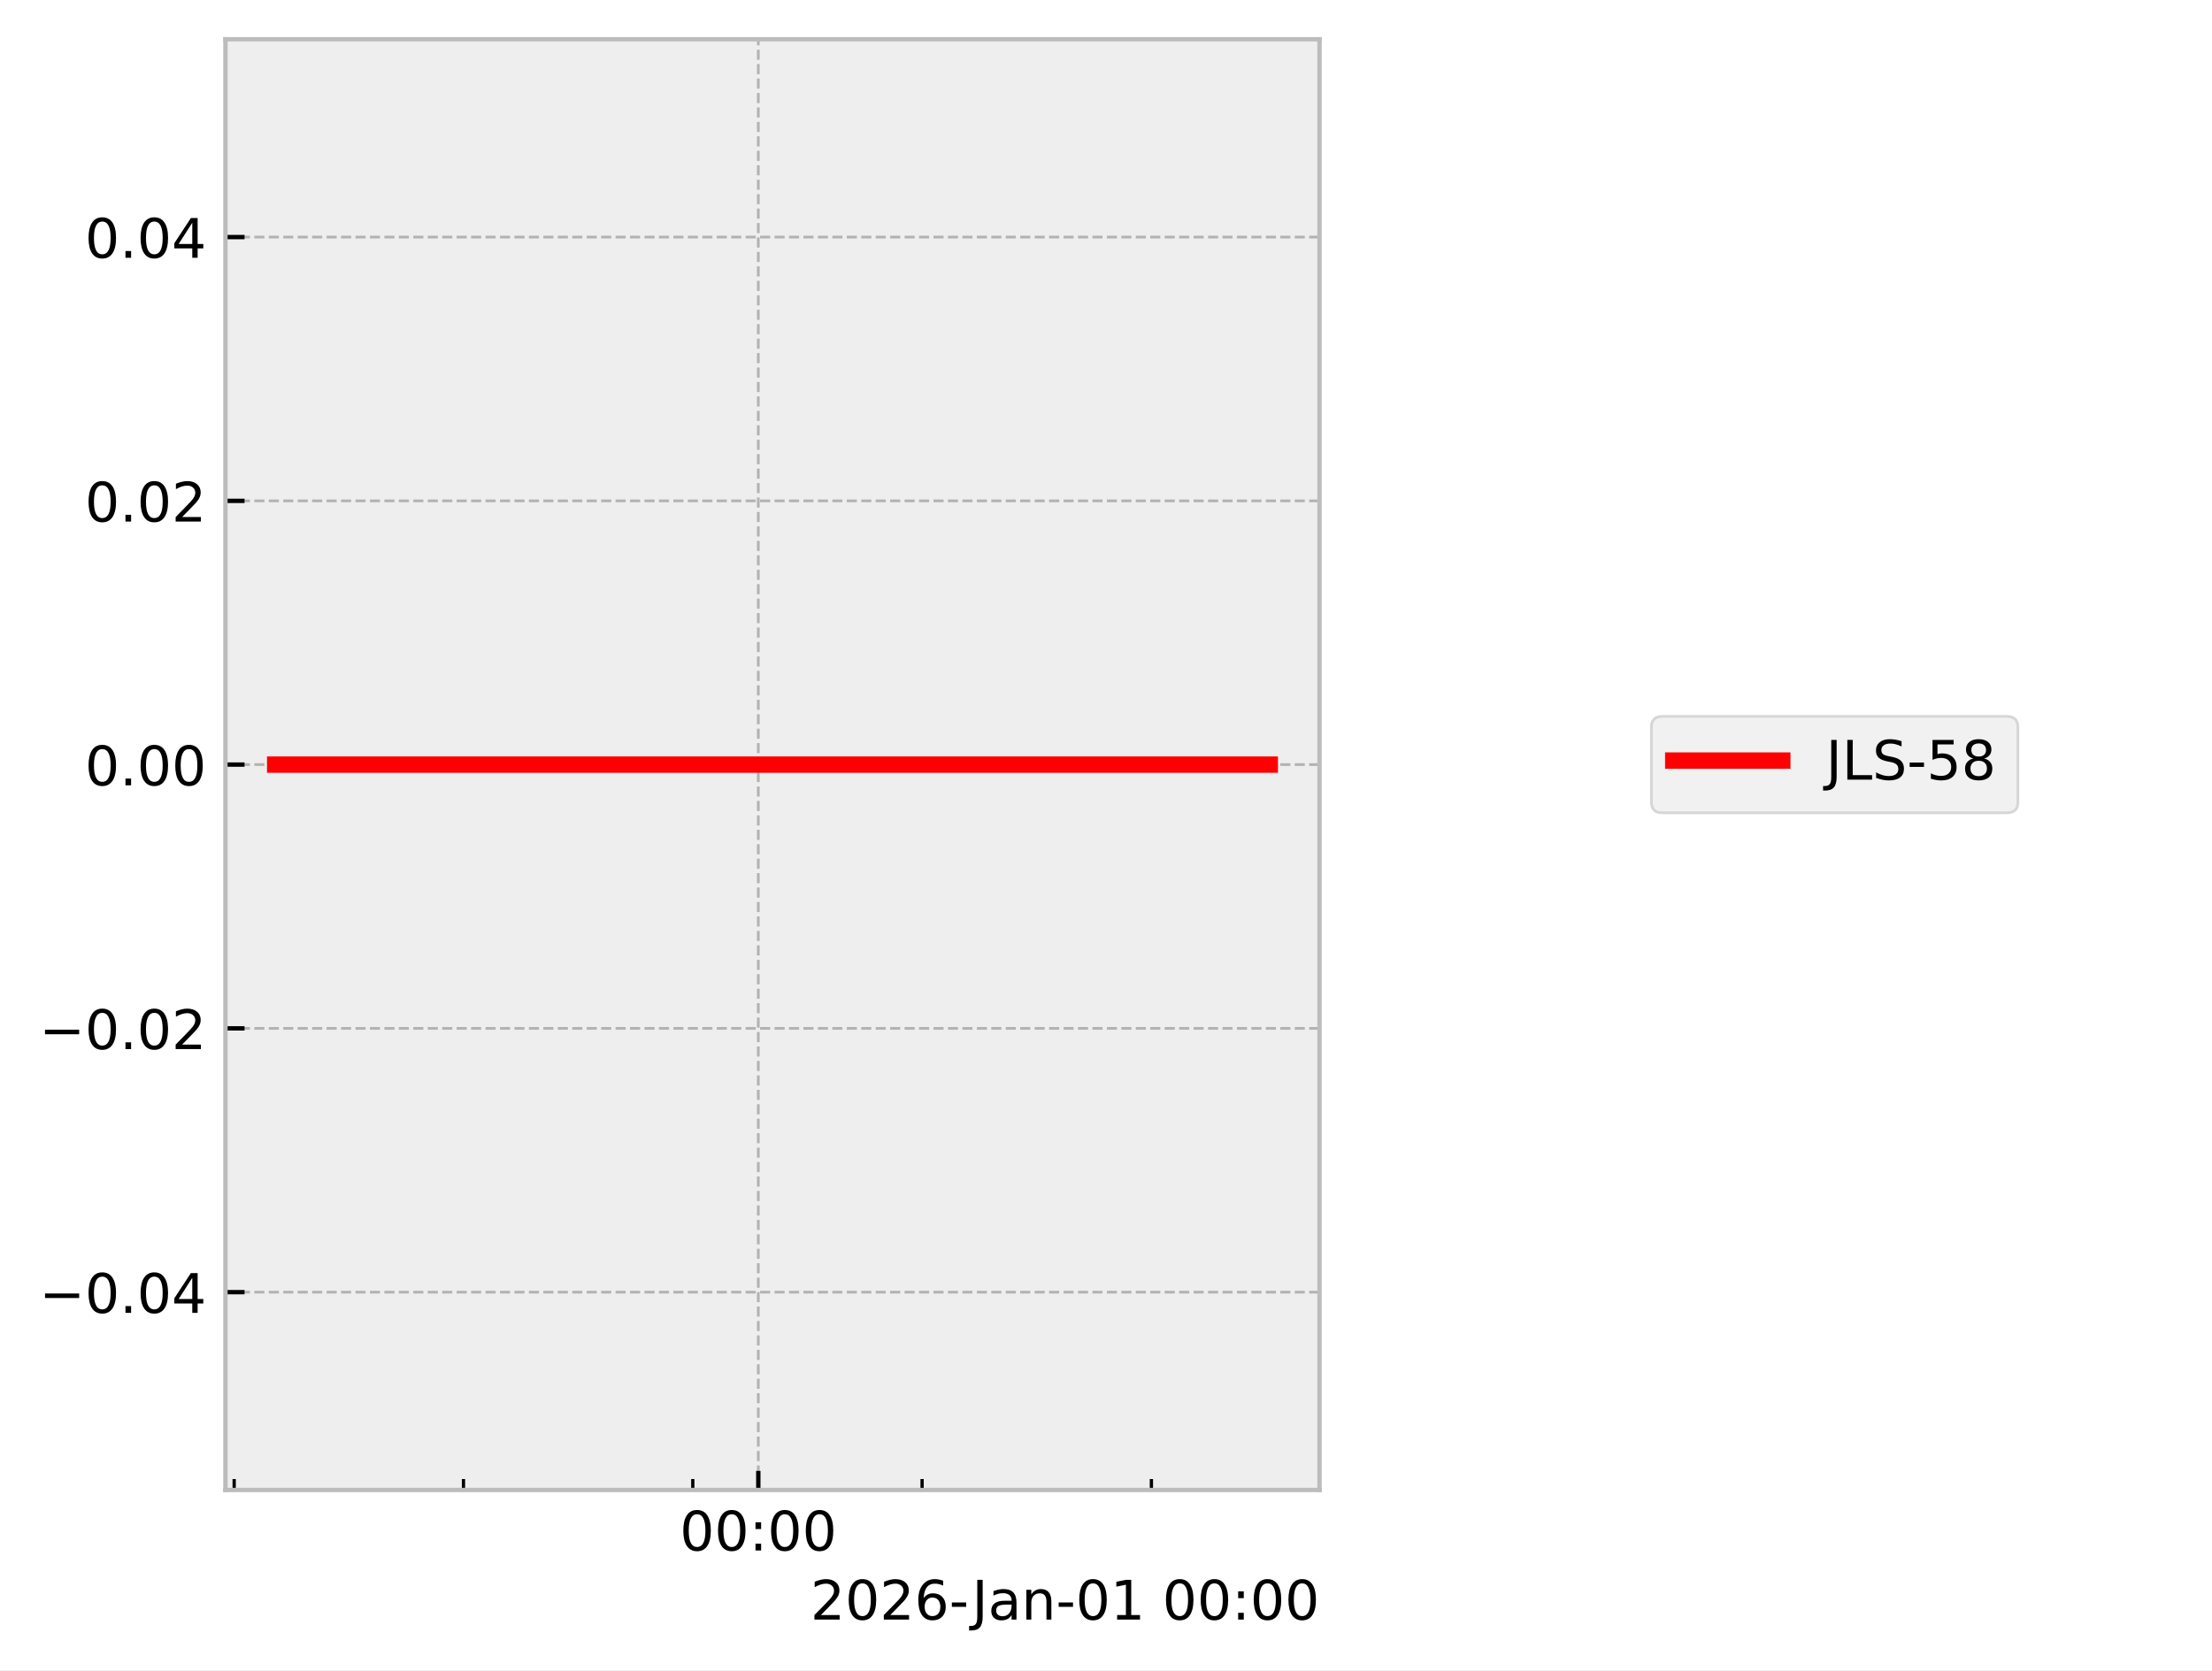
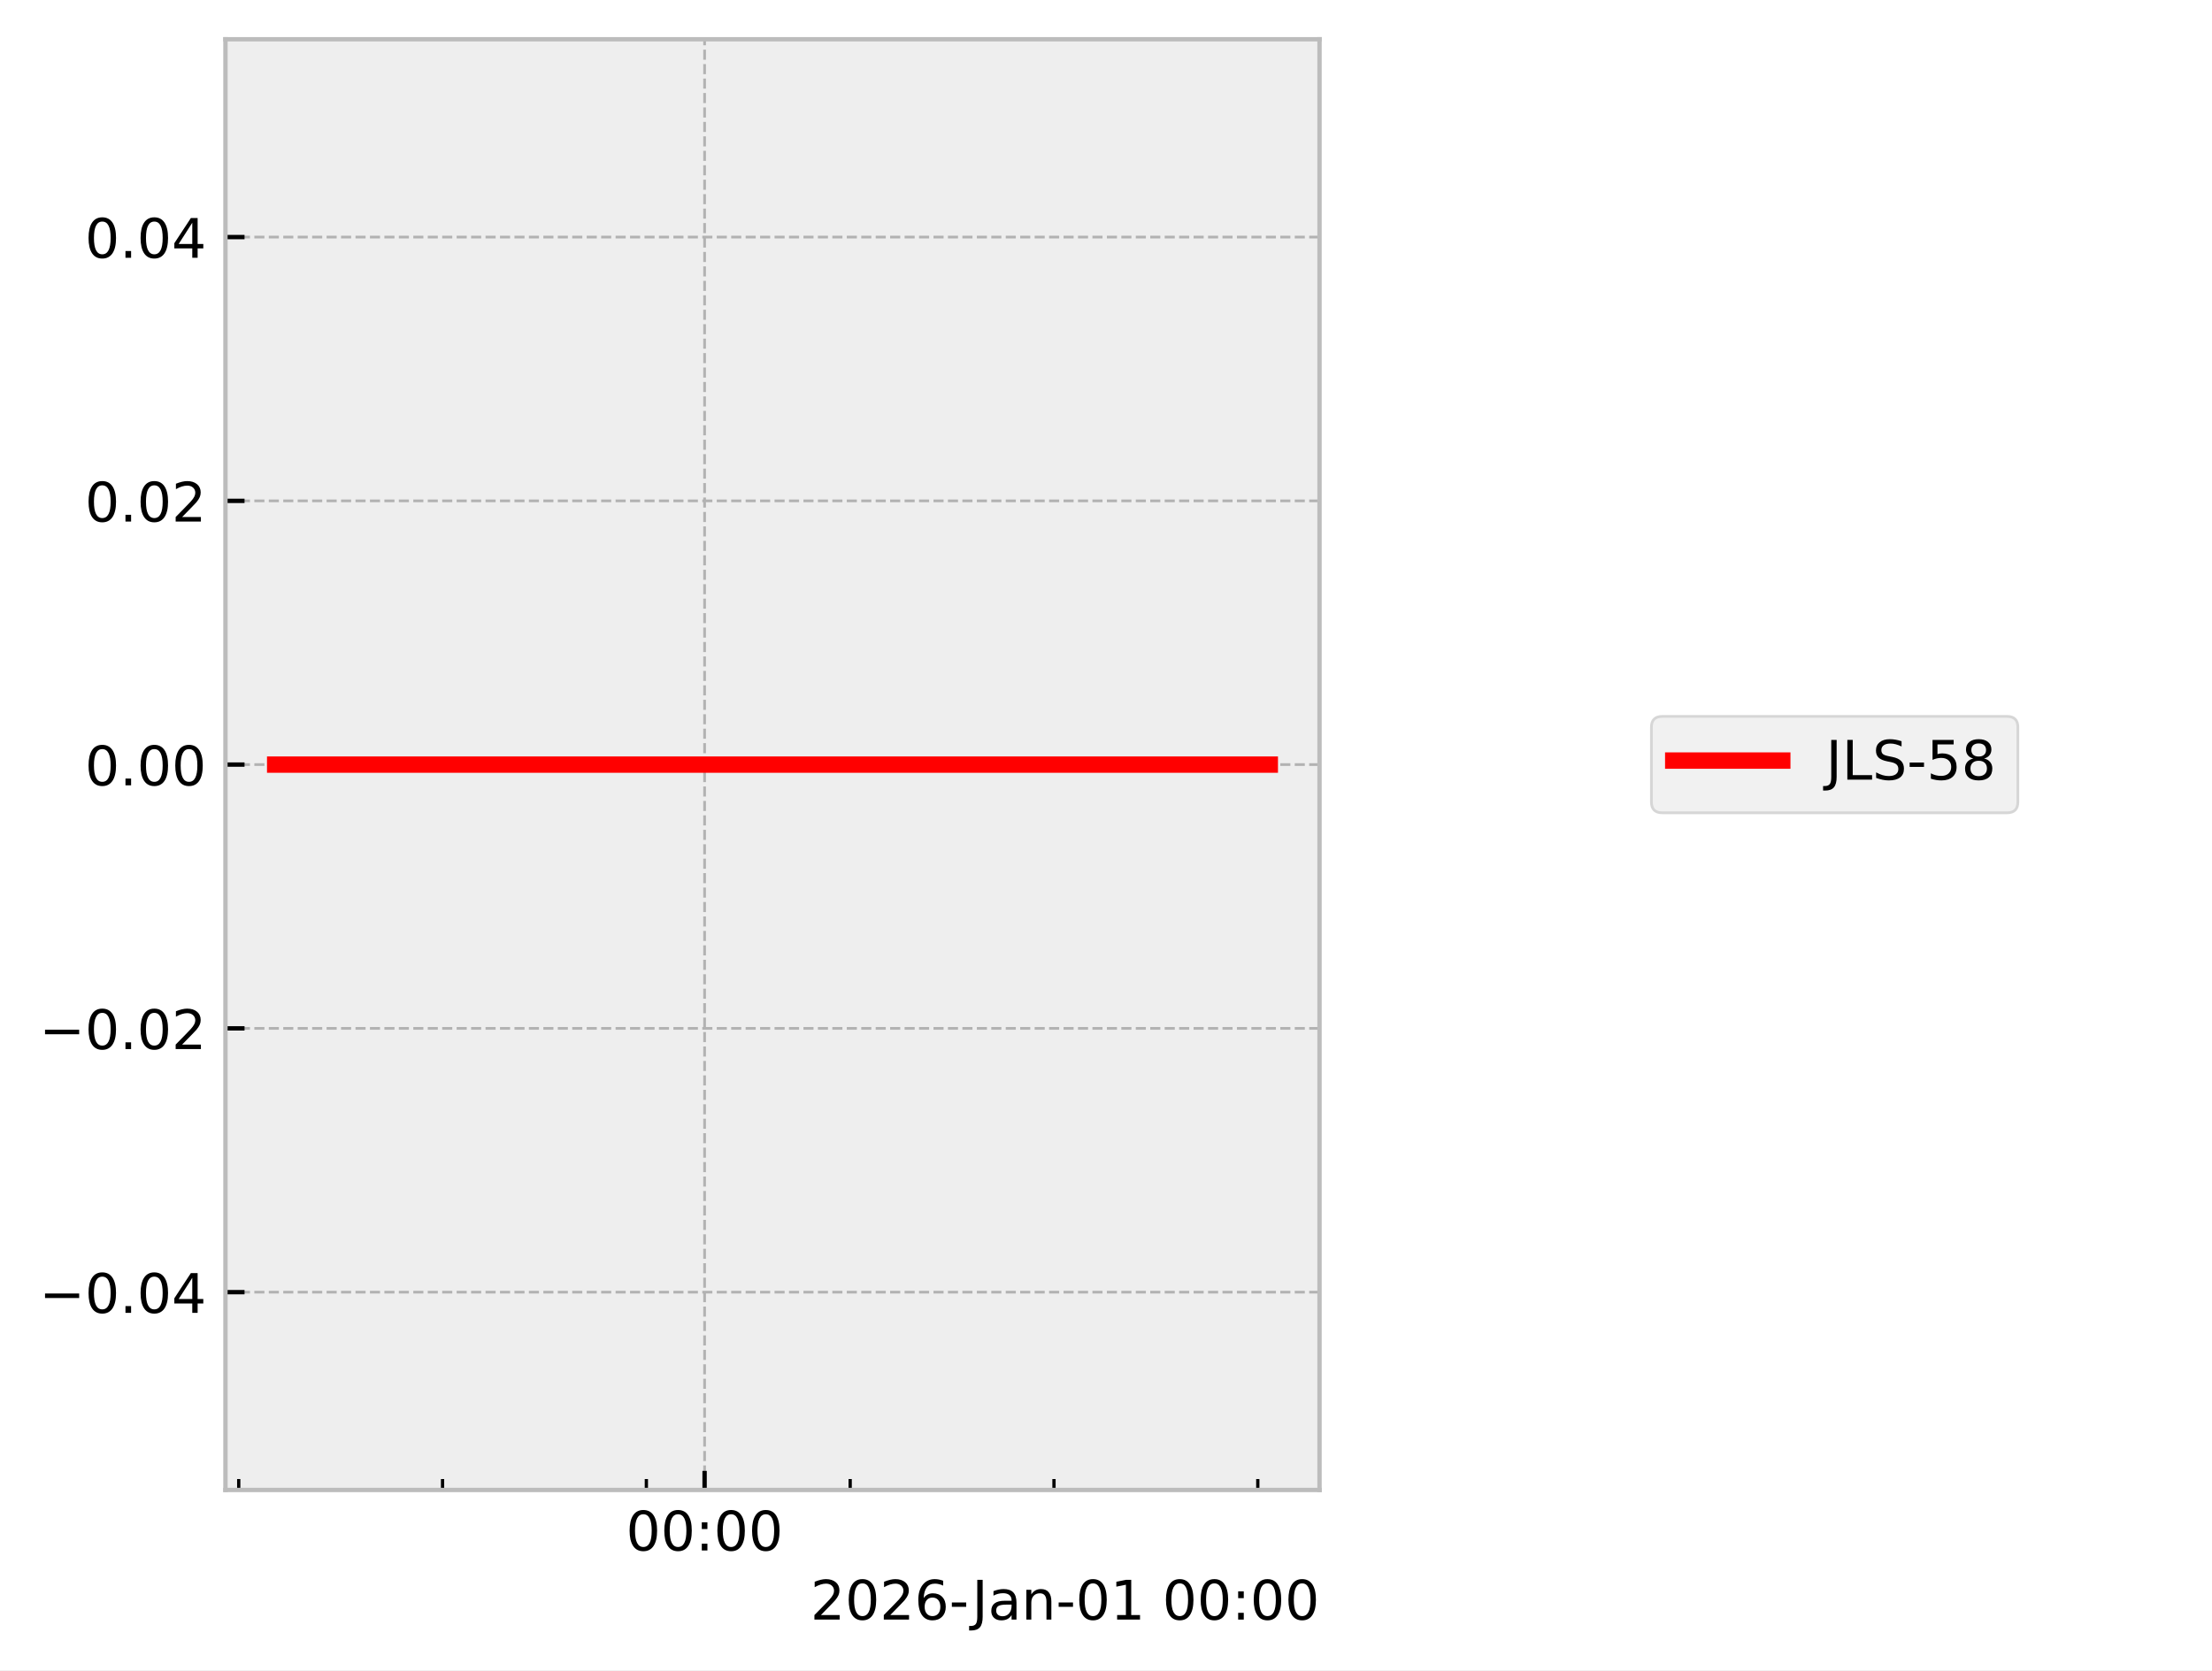
<svg xmlns="http://www.w3.org/2000/svg" xmlns:xlink="http://www.w3.org/1999/xlink" width="405.665pt" height="306.368pt" viewBox="0 0 405.665 306.368" version="1.1">
  <defs>
    <style type="text/css">*{stroke-linejoin: round; stroke-linecap: butt}</style>
  </defs>
  <g id="figure_1">
    <g id="patch_1">
      <path d="M 0 306.368  L 405.665 306.368  L 405.665 0  L 0 0  z " style="fill: #ffffff" />
    </g>
    <g id="axes_1">
      <g id="patch_2">
        <path d="M 41.345 273.312  L 241.991 273.312  L 241.991 7.2  L 41.345 7.2  z " style="fill: #eeeeee" />
      </g>
      <g id="matplotlib.axis_1">
        <g id="xtick_1">
          <g id="line2d_1">
-             <path d="M 139.068 273.312  L 139.068 7.2  " clip-path="url(#pfdeabf2064)" style="fill: none; stroke-dasharray: 1.85,0.8; stroke-dashoffset: 0; stroke: #b2b2b2; stroke-width: 0.5" />
+             <path d="M 129.217 273.312  L 129.217 7.2  " clip-path="url(#pf2d8be1596)" style="fill: none; stroke-dasharray: 1.85,0.8; stroke-dashoffset: 0; stroke: #b2b2b2; stroke-width: 0.5" />
          </g>
          <g id="line2d_2">
            <defs>
-               <path id="mf120edf037" d="M 0 0  L 0 -3.5  " style="stroke: #000000; stroke-width: 0.8" />
-             </defs>
-             <g>
-               <use xlink:href="#mf120edf037" x="139.068" y="273.312" style="stroke: #000000; stroke-width: 0.8" />
+               <path id="mef9fd5f35a" d="M 0 0  L 0 -3.5  " style="stroke: #000000; stroke-width: 0.8" />
+             </defs>
+             <g>
+               <use xlink:href="#mef9fd5f35a" x="129.217" y="273.312" style="stroke: #000000; stroke-width: 0.8" />
            </g>
          </g>
          <g id="text_1">
-             <g transform="translate(124.6583 284.4104) scale(0.1 -0.1)">
+             <g transform="translate(114.8073 284.4104) scale(0.1 -0.1)">
              <defs>
                <path id="DejaVuSans-30" d="M 2034 4250  Q 1547 4250 1301 3770  Q 1056 3291 1056 2328  Q 1056 1369 1301 889  Q 1547 409 2034 409  Q 2525 409 2770 889  Q 3016 1369 3016 2328  Q 3016 3291 2770 3770  Q 2525 4250 2034 4250  z M 2034 4750  Q 2819 4750 3233 4129  Q 3647 3509 3647 2328  Q 3647 1150 3233 529  Q 2819 -91 2034 -91  Q 1250 -91 836 529  Q 422 1150 422 2328  Q 422 3509 836 4129  Q 1250 4750 2034 4750  z " transform="scale(0.015625)" />
                <path id="DejaVuSans-3a" d="M 750 794  L 1409 794  L 1409 0  L 750 0  L 750 794  z M 750 3309  L 1409 3309  L 1409 2516  L 750 2516  L 750 3309  z " transform="scale(0.015625)" />
              </defs>
              <use xlink:href="#DejaVuSans-30" />
              <use xlink:href="#DejaVuSans-30" transform="translate(63.62305 0)" />
              <use xlink:href="#DejaVuSans-3a" transform="translate(127.2461 0)" />
              <use xlink:href="#DejaVuSans-30" transform="translate(160.9375 0)" />
              <use xlink:href="#DejaVuSans-30" transform="translate(224.5605 0)" />
            </g>
          </g>
        </g>
        <g id="xtick_2">
          <g id="line2d_3">
            <defs>
-               <path id="m391a4f7749" d="M 0 0  L 0 -2  " style="stroke: #000000; stroke-width: 0.6" />
-             </defs>
-             <g>
-               <use xlink:href="#m391a4f7749" x="42.946" y="273.312" style="stroke: #000000; stroke-width: 0.6" />
+               <path id="m384dd88f75" d="M 0 0  L 0 -2  " style="stroke: #000000; stroke-width: 0.6" />
+             </defs>
+             <g>
+               <use xlink:href="#m384dd88f75" x="43.782" y="273.312" style="stroke: #000000; stroke-width: 0.6" />
            </g>
          </g>
        </g>
        <g id="xtick_3">
          <g id="line2d_4">
            <g>
-               <use xlink:href="#m391a4f7749" x="84.999" y="273.312" style="stroke: #000000; stroke-width: 0.6" />
+               <use xlink:href="#m384dd88f75" x="81.16" y="273.312" style="stroke: #000000; stroke-width: 0.6" />
            </g>
          </g>
        </g>
        <g id="xtick_4">
          <g id="line2d_5">
            <g>
-               <use xlink:href="#m391a4f7749" x="127.052" y="273.312" style="stroke: #000000; stroke-width: 0.6" />
+               <use xlink:href="#m384dd88f75" x="118.537" y="273.312" style="stroke: #000000; stroke-width: 0.6" />
            </g>
          </g>
        </g>
        <g id="xtick_5">
          <g id="line2d_6">
            <g>
-               <use xlink:href="#m391a4f7749" x="169.106" y="273.312" style="stroke: #000000; stroke-width: 0.6" />
+               <use xlink:href="#m384dd88f75" x="155.915" y="273.312" style="stroke: #000000; stroke-width: 0.6" />
            </g>
          </g>
        </g>
        <g id="xtick_6">
          <g id="line2d_7">
            <g>
-               <use xlink:href="#m391a4f7749" x="211.159" y="273.312" style="stroke: #000000; stroke-width: 0.6" />
+               <use xlink:href="#m384dd88f75" x="193.293" y="273.312" style="stroke: #000000; stroke-width: 0.6" />
+             </g>
+           </g>
+         </g>
+         <g id="xtick_7">
+           <g id="line2d_8">
+             <g>
+               <use xlink:href="#m384dd88f75" x="230.67" y="273.312" style="stroke: #000000; stroke-width: 0.6" />
            </g>
          </g>
        </g>
        <g id="text_2">
          <g transform="translate(148.6256 297.0886) scale(0.1 -0.1)">
            <defs>
              <path id="DejaVuSans-32" d="M 1228 531  L 3431 531  L 3431 0  L 469 0  L 469 531  Q 828 903 1448 1529  Q 2069 2156 2228 2338  Q 2531 2678 2651 2914  Q 2772 3150 2772 3378  Q 2772 3750 2511 3984  Q 2250 4219 1831 4219  Q 1534 4219 1204 4116  Q 875 4013 500 3803  L 500 4441  Q 881 4594 1212 4672  Q 1544 4750 1819 4750  Q 2544 4750 2975 4387  Q 3406 4025 3406 3419  Q 3406 3131 3298 2873  Q 3191 2616 2906 2266  Q 2828 2175 2409 1742  Q 1991 1309 1228 531  z " transform="scale(0.015625)" />
              <path id="DejaVuSans-36" d="M 2113 2584  Q 1688 2584 1439 2293  Q 1191 2003 1191 1497  Q 1191 994 1439 701  Q 1688 409 2113 409  Q 2538 409 2786 701  Q 3034 994 3034 1497  Q 3034 2003 2786 2293  Q 2538 2584 2113 2584  z M 3366 4563  L 3366 3988  Q 3128 4100 2886 4159  Q 2644 4219 2406 4219  Q 1781 4219 1451 3797  Q 1122 3375 1075 2522  Q 1259 2794 1537 2939  Q 1816 3084 2150 3084  Q 2853 3084 3261 2657  Q 3669 2231 3669 1497  Q 3669 778 3244 343  Q 2819 -91 2113 -91  Q 1303 -91 875 529  Q 447 1150 447 2328  Q 447 3434 972 4092  Q 1497 4750 2381 4750  Q 2619 4750 2861 4703  Q 3103 4656 3366 4563  z " transform="scale(0.015625)" />
              <path id="DejaVuSans-2d" d="M 313 2009  L 1997 2009  L 1997 1497  L 313 1497  L 313 2009  z " transform="scale(0.015625)" />
              <path id="DejaVuSans-4a" d="M 628 4666  L 1259 4666  L 1259 325  Q 1259 -519 939 -900  Q 619 -1281 -91 -1281  L -331 -1281  L -331 -750  L -134 -750  Q 284 -750 456 -515  Q 628 -281 628 325  L 628 4666  z " transform="scale(0.015625)" />
              <path id="DejaVuSans-61" d="M 2194 1759  Q 1497 1759 1228 1600  Q 959 1441 959 1056  Q 959 750 1161 570  Q 1363 391 1709 391  Q 2188 391 2477 730  Q 2766 1069 2766 1631  L 2766 1759  L 2194 1759  z M 3341 1997  L 3341 0  L 2766 0  L 2766 531  Q 2569 213 2275 61  Q 1981 -91 1556 -91  Q 1019 -91 701 211  Q 384 513 384 1019  Q 384 1609 779 1909  Q 1175 2209 1959 2209  L 2766 2209  L 2766 2266  Q 2766 2663 2505 2880  Q 2244 3097 1772 3097  Q 1472 3097 1187 3025  Q 903 2953 641 2809  L 641 3341  Q 956 3463 1253 3523  Q 1550 3584 1831 3584  Q 2591 3584 2966 3190  Q 3341 2797 3341 1997  z " transform="scale(0.015625)" />
              <path id="DejaVuSans-6e" d="M 3513 2113  L 3513 0  L 2938 0  L 2938 2094  Q 2938 2591 2744 2837  Q 2550 3084 2163 3084  Q 1697 3084 1428 2787  Q 1159 2491 1159 1978  L 1159 0  L 581 0  L 581 3500  L 1159 3500  L 1159 2956  Q 1366 3272 1645 3428  Q 1925 3584 2291 3584  Q 2894 3584 3203 3211  Q 3513 2838 3513 2113  z " transform="scale(0.015625)" />
              <path id="DejaVuSans-31" d="M 794 531  L 1825 531  L 1825 4091  L 703 3866  L 703 4441  L 1819 4666  L 2450 4666  L 2450 531  L 3481 531  L 3481 0  L 794 0  L 794 531  z " transform="scale(0.015625)" />
              <path id="DejaVuSans-20" transform="scale(0.015625)" />
            </defs>
            <use xlink:href="#DejaVuSans-32" />
            <use xlink:href="#DejaVuSans-30" transform="translate(63.62305 0)" />
            <use xlink:href="#DejaVuSans-32" transform="translate(127.2461 0)" />
            <use xlink:href="#DejaVuSans-36" transform="translate(190.8691 0)" />
            <use xlink:href="#DejaVuSans-2d" transform="translate(254.4922 0)" />
            <use xlink:href="#DejaVuSans-4a" transform="translate(296.2012 0)" />
            <use xlink:href="#DejaVuSans-61" transform="translate(325.6934 0)" />
            <use xlink:href="#DejaVuSans-6e" transform="translate(386.9727 0)" />
            <use xlink:href="#DejaVuSans-2d" transform="translate(450.3516 0)" />
            <use xlink:href="#DejaVuSans-30" transform="translate(486.4355 0)" />
            <use xlink:href="#DejaVuSans-31" transform="translate(550.0586 0)" />
            <use xlink:href="#DejaVuSans-20" transform="translate(613.6816 0)" />
            <use xlink:href="#DejaVuSans-30" transform="translate(645.4688 0)" />
            <use xlink:href="#DejaVuSans-30" transform="translate(709.0918 0)" />
            <use xlink:href="#DejaVuSans-3a" transform="translate(772.7148 0)" />
            <use xlink:href="#DejaVuSans-30" transform="translate(806.4062 0)" />
            <use xlink:href="#DejaVuSans-30" transform="translate(870.0293 0)" />
          </g>
        </g>
      </g>
      <g id="matplotlib.axis_2">
        <g id="ytick_1">
-           <g id="line2d_8">
-             <path d="M 41.345 237.024  L 241.991 237.024  " clip-path="url(#pfdeabf2064)" style="fill: none; stroke-dasharray: 1.85,0.8; stroke-dashoffset: 0; stroke: #b2b2b2; stroke-width: 0.5" />
-           </g>
          <g id="line2d_9">
-             <defs>
-               <path id="m318b759821" d="M 0 0  L 3.5 0  " style="stroke: #000000; stroke-width: 0.8" />
-             </defs>
-             <g>
-               <use xlink:href="#m318b759821" x="41.345" y="237.024" style="stroke: #000000; stroke-width: 0.8" />
+             <path d="M 41.345 237.024  L 241.991 237.024  " clip-path="url(#pf2d8be1596)" style="fill: none; stroke-dasharray: 1.85,0.8; stroke-dashoffset: 0; stroke: #b2b2b2; stroke-width: 0.5" />
+           </g>
+           <g id="line2d_10">
+             <defs>
+               <path id="m660fef028c" d="M 0 0  L 3.5 0  " style="stroke: #000000; stroke-width: 0.8" />
+             </defs>
+             <g>
+               <use xlink:href="#m660fef028c" x="41.345" y="237.024" style="stroke: #000000; stroke-width: 0.8" />
            </g>
          </g>
          <g id="text_3">
            <g transform="translate(7.2 240.8232) scale(0.1 -0.1)">
              <defs>
                <path id="DejaVuSans-2212" d="M 678 2272  L 4684 2272  L 4684 1741  L 678 1741  L 678 2272  z " transform="scale(0.015625)" />
                <path id="DejaVuSans-2e" d="M 684 794  L 1344 794  L 1344 0  L 684 0  L 684 794  z " transform="scale(0.015625)" />
                <path id="DejaVuSans-34" d="M 2419 4116  L 825 1625  L 2419 1625  L 2419 4116  z M 2253 4666  L 3047 4666  L 3047 1625  L 3713 1625  L 3713 1100  L 3047 1100  L 3047 0  L 2419 0  L 2419 1100  L 313 1100  L 313 1709  L 2253 4666  z " transform="scale(0.015625)" />
              </defs>
              <use xlink:href="#DejaVuSans-2212" />
              <use xlink:href="#DejaVuSans-30" transform="translate(83.78906 0)" />
              <use xlink:href="#DejaVuSans-2e" transform="translate(147.4121 0)" />
              <use xlink:href="#DejaVuSans-30" transform="translate(179.1992 0)" />
              <use xlink:href="#DejaVuSans-34" transform="translate(242.8223 0)" />
            </g>
          </g>
        </g>
        <g id="ytick_2">
-           <g id="line2d_10">
-             <path d="M 41.345 188.64  L 241.991 188.64  " clip-path="url(#pfdeabf2064)" style="fill: none; stroke-dasharray: 1.85,0.8; stroke-dashoffset: 0; stroke: #b2b2b2; stroke-width: 0.5" />
-           </g>
          <g id="line2d_11">
-             <g>
-               <use xlink:href="#m318b759821" x="41.345" y="188.64" style="stroke: #000000; stroke-width: 0.8" />
+             <path d="M 41.345 188.64  L 241.991 188.64  " clip-path="url(#pf2d8be1596)" style="fill: none; stroke-dasharray: 1.85,0.8; stroke-dashoffset: 0; stroke: #b2b2b2; stroke-width: 0.5" />
+           </g>
+           <g id="line2d_12">
+             <g>
+               <use xlink:href="#m660fef028c" x="41.345" y="188.64" style="stroke: #000000; stroke-width: 0.8" />
            </g>
          </g>
          <g id="text_4">
            <g transform="translate(7.2 192.4392) scale(0.1 -0.1)">
              <use xlink:href="#DejaVuSans-2212" />
              <use xlink:href="#DejaVuSans-30" transform="translate(83.78906 0)" />
              <use xlink:href="#DejaVuSans-2e" transform="translate(147.4121 0)" />
              <use xlink:href="#DejaVuSans-30" transform="translate(179.1992 0)" />
              <use xlink:href="#DejaVuSans-32" transform="translate(242.8223 0)" />
            </g>
          </g>
        </g>
        <g id="ytick_3">
-           <g id="line2d_12">
-             <path d="M 41.345 140.256  L 241.991 140.256  " clip-path="url(#pfdeabf2064)" style="fill: none; stroke-dasharray: 1.85,0.8; stroke-dashoffset: 0; stroke: #b2b2b2; stroke-width: 0.5" />
-           </g>
          <g id="line2d_13">
-             <g>
-               <use xlink:href="#m318b759821" x="41.345" y="140.256" style="stroke: #000000; stroke-width: 0.8" />
+             <path d="M 41.345 140.256  L 241.991 140.256  " clip-path="url(#pf2d8be1596)" style="fill: none; stroke-dasharray: 1.85,0.8; stroke-dashoffset: 0; stroke: #b2b2b2; stroke-width: 0.5" />
+           </g>
+           <g id="line2d_14">
+             <g>
+               <use xlink:href="#m660fef028c" x="41.345" y="140.256" style="stroke: #000000; stroke-width: 0.8" />
            </g>
          </g>
          <g id="text_5">
            <g transform="translate(15.57969 144.0552) scale(0.1 -0.1)">
              <use xlink:href="#DejaVuSans-30" />
              <use xlink:href="#DejaVuSans-2e" transform="translate(63.62305 0)" />
              <use xlink:href="#DejaVuSans-30" transform="translate(95.41016 0)" />
              <use xlink:href="#DejaVuSans-30" transform="translate(159.0332 0)" />
            </g>
          </g>
        </g>
        <g id="ytick_4">
-           <g id="line2d_14">
-             <path d="M 41.345 91.872  L 241.991 91.872  " clip-path="url(#pfdeabf2064)" style="fill: none; stroke-dasharray: 1.85,0.8; stroke-dashoffset: 0; stroke: #b2b2b2; stroke-width: 0.5" />
-           </g>
          <g id="line2d_15">
-             <g>
-               <use xlink:href="#m318b759821" x="41.345" y="91.872" style="stroke: #000000; stroke-width: 0.8" />
+             <path d="M 41.345 91.872  L 241.991 91.872  " clip-path="url(#pf2d8be1596)" style="fill: none; stroke-dasharray: 1.85,0.8; stroke-dashoffset: 0; stroke: #b2b2b2; stroke-width: 0.5" />
+           </g>
+           <g id="line2d_16">
+             <g>
+               <use xlink:href="#m660fef028c" x="41.345" y="91.872" style="stroke: #000000; stroke-width: 0.8" />
            </g>
          </g>
          <g id="text_6">
            <g transform="translate(15.57969 95.67122) scale(0.1 -0.1)">
              <use xlink:href="#DejaVuSans-30" />
              <use xlink:href="#DejaVuSans-2e" transform="translate(63.62305 0)" />
              <use xlink:href="#DejaVuSans-30" transform="translate(95.41016 0)" />
              <use xlink:href="#DejaVuSans-32" transform="translate(159.0332 0)" />
            </g>
          </g>
        </g>
        <g id="ytick_5">
-           <g id="line2d_16">
-             <path d="M 41.345 43.488  L 241.991 43.488  " clip-path="url(#pfdeabf2064)" style="fill: none; stroke-dasharray: 1.85,0.8; stroke-dashoffset: 0; stroke: #b2b2b2; stroke-width: 0.5" />
-           </g>
          <g id="line2d_17">
-             <g>
-               <use xlink:href="#m318b759821" x="41.345" y="43.488" style="stroke: #000000; stroke-width: 0.8" />
+             <path d="M 41.345 43.488  L 241.991 43.488  " clip-path="url(#pf2d8be1596)" style="fill: none; stroke-dasharray: 1.85,0.8; stroke-dashoffset: 0; stroke: #b2b2b2; stroke-width: 0.5" />
+           </g>
+           <g id="line2d_18">
+             <g>
+               <use xlink:href="#m660fef028c" x="41.345" y="43.488" style="stroke: #000000; stroke-width: 0.8" />
            </g>
          </g>
          <g id="text_7">
            <g transform="translate(15.57969 47.28722) scale(0.1 -0.1)">
              <use xlink:href="#DejaVuSans-30" />
              <use xlink:href="#DejaVuSans-2e" transform="translate(63.62305 0)" />
              <use xlink:href="#DejaVuSans-30" transform="translate(95.41016 0)" />
              <use xlink:href="#DejaVuSans-34" transform="translate(159.0332 0)" />
            </g>
          </g>
        </g>
      </g>
-       <g id="line2d_18">
-         <path d="M 50.466 140.256  L 209.1 140.256  L 214.602 140.256  L 232.605 140.256  L 232.871 140.256  " clip-path="url(#pfdeabf2064)" style="fill: none; stroke: #ff0000; stroke-width: 3; stroke-linecap: square" />
+       <g id="line2d_19">
+         <path d="M 50.466 140.256  L 191.463 140.256  L 196.353 140.256  L 212.354 140.256  L 232.692 140.256  L 232.871 140.256  " clip-path="url(#pf2d8be1596)" style="fill: none; stroke: #ff0000; stroke-width: 3; stroke-linecap: square" />
      </g>
      <g id="patch_3">
        <path d="M 41.345 273.312  L 41.345 7.2  " style="fill: none; stroke: #bcbcbc; stroke-width: 0.8; stroke-linejoin: miter; stroke-linecap: square" />
      </g>
      <g id="patch_4">
        <path d="M 241.991 273.312  L 241.991 7.2  " style="fill: none; stroke: #bcbcbc; stroke-width: 0.8; stroke-linejoin: miter; stroke-linecap: square" />
      </g>
      <g id="patch_5">
        <path d="M 41.345 273.312  L 241.991 273.312  " style="fill: none; stroke: #bcbcbc; stroke-width: 0.8; stroke-linejoin: miter; stroke-linecap: square" />
      </g>
      <g id="patch_6">
        <path d="M 41.345 7.2  L 241.991 7.2  " style="fill: none; stroke: #bcbcbc; stroke-width: 0.8; stroke-linejoin: miter; stroke-linecap: square" />
      </g>
    </g>
    <g id="axes_2">
      <g id="legend_1">
        <g id="patch_7">
          <path d="M 304.859 149.095  L 368.063 149.095  Q 370.063 149.095 370.063 147.095  L 370.063 133.417  Q 370.063 131.417 368.063 131.417  L 304.859 131.417  Q 302.859 131.417 302.859 133.417  L 302.859 147.095  Q 302.859 149.095 304.859 149.095  z " style="fill: #eeeeee; opacity: 0.8; stroke: #cccccc; stroke-width: 0.5; stroke-linejoin: miter" />
        </g>
-         <g id="line2d_19">
+         <g id="line2d_20">
          <path d="M 306.859 139.515  L 316.859 139.515  L 326.859 139.515  " style="fill: none; stroke: #ff0000; stroke-width: 3; stroke-linecap: square" />
        </g>
        <g id="text_8">
          <g transform="translate(334.8594 143.0154) scale(0.1 -0.1)">
            <defs>
              <path id="DejaVuSans-4c" d="M 628 4666  L 1259 4666  L 1259 531  L 3531 531  L 3531 0  L 628 0  L 628 4666  z " transform="scale(0.015625)" />
              <path id="DejaVuSans-53" d="M 3425 4513  L 3425 3897  Q 3066 4069 2747 4153  Q 2428 4238 2131 4238  Q 1616 4238 1336 4038  Q 1056 3838 1056 3469  Q 1056 3159 1242 3001  Q 1428 2844 1947 2747  L 2328 2669  Q 3034 2534 3370 2195  Q 3706 1856 3706 1288  Q 3706 609 3251 259  Q 2797 -91 1919 -91  Q 1588 -91 1214 -16  Q 841 59 441 206  L 441 856  Q 825 641 1194 531  Q 1563 422 1919 422  Q 2459 422 2753 634  Q 3047 847 3047 1241  Q 3047 1584 2836 1778  Q 2625 1972 2144 2069  L 1759 2144  Q 1053 2284 737 2584  Q 422 2884 422 3419  Q 422 4038 858 4394  Q 1294 4750 2059 4750  Q 2388 4750 2728 4690  Q 3069 4631 3425 4513  z " transform="scale(0.015625)" />
              <path id="DejaVuSans-35" d="M 691 4666  L 3169 4666  L 3169 4134  L 1269 4134  L 1269 2991  Q 1406 3038 1543 3061  Q 1681 3084 1819 3084  Q 2600 3084 3056 2656  Q 3513 2228 3513 1497  Q 3513 744 3044 326  Q 2575 -91 1722 -91  Q 1428 -91 1123 -41  Q 819 9 494 109  L 494 744  Q 775 591 1075 516  Q 1375 441 1709 441  Q 2250 441 2565 725  Q 2881 1009 2881 1497  Q 2881 1984 2565 2268  Q 2250 2553 1709 2553  Q 1456 2553 1204 2497  Q 953 2441 691 2322  L 691 4666  z " transform="scale(0.015625)" />
              <path id="DejaVuSans-38" d="M 2034 2216  Q 1584 2216 1326 1975  Q 1069 1734 1069 1313  Q 1069 891 1326 650  Q 1584 409 2034 409  Q 2484 409 2743 651  Q 3003 894 3003 1313  Q 3003 1734 2745 1975  Q 2488 2216 2034 2216  z M 1403 2484  Q 997 2584 770 2862  Q 544 3141 544 3541  Q 544 4100 942 4425  Q 1341 4750 2034 4750  Q 2731 4750 3128 4425  Q 3525 4100 3525 3541  Q 3525 3141 3298 2862  Q 3072 2584 2669 2484  Q 3125 2378 3379 2068  Q 3634 1759 3634 1313  Q 3634 634 3220 271  Q 2806 -91 2034 -91  Q 1263 -91 848 271  Q 434 634 434 1313  Q 434 1759 690 2068  Q 947 2378 1403 2484  z M 1172 3481  Q 1172 3119 1398 2916  Q 1625 2713 2034 2713  Q 2441 2713 2670 2916  Q 2900 3119 2900 3481  Q 2900 3844 2670 4047  Q 2441 4250 2034 4250  Q 1625 4250 1398 4047  Q 1172 3844 1172 3481  z " transform="scale(0.015625)" />
            </defs>
            <use xlink:href="#DejaVuSans-4a" />
            <use xlink:href="#DejaVuSans-4c" transform="translate(29.49219 0)" />
            <use xlink:href="#DejaVuSans-53" transform="translate(85.20508 0)" />
            <use xlink:href="#DejaVuSans-2d" transform="translate(148.6816 0)" />
            <use xlink:href="#DejaVuSans-35" transform="translate(184.7656 0)" />
            <use xlink:href="#DejaVuSans-38" transform="translate(248.3887 0)" />
          </g>
        </g>
      </g>
    </g>
  </g>
  <defs>
-     <clipPath id="pfdeabf2064">
+     <clipPath id="pf2d8be1596">
      <rect x="41.345" y="7.2" width="200.646" height="266.112" />
    </clipPath>
  </defs>
</svg>
